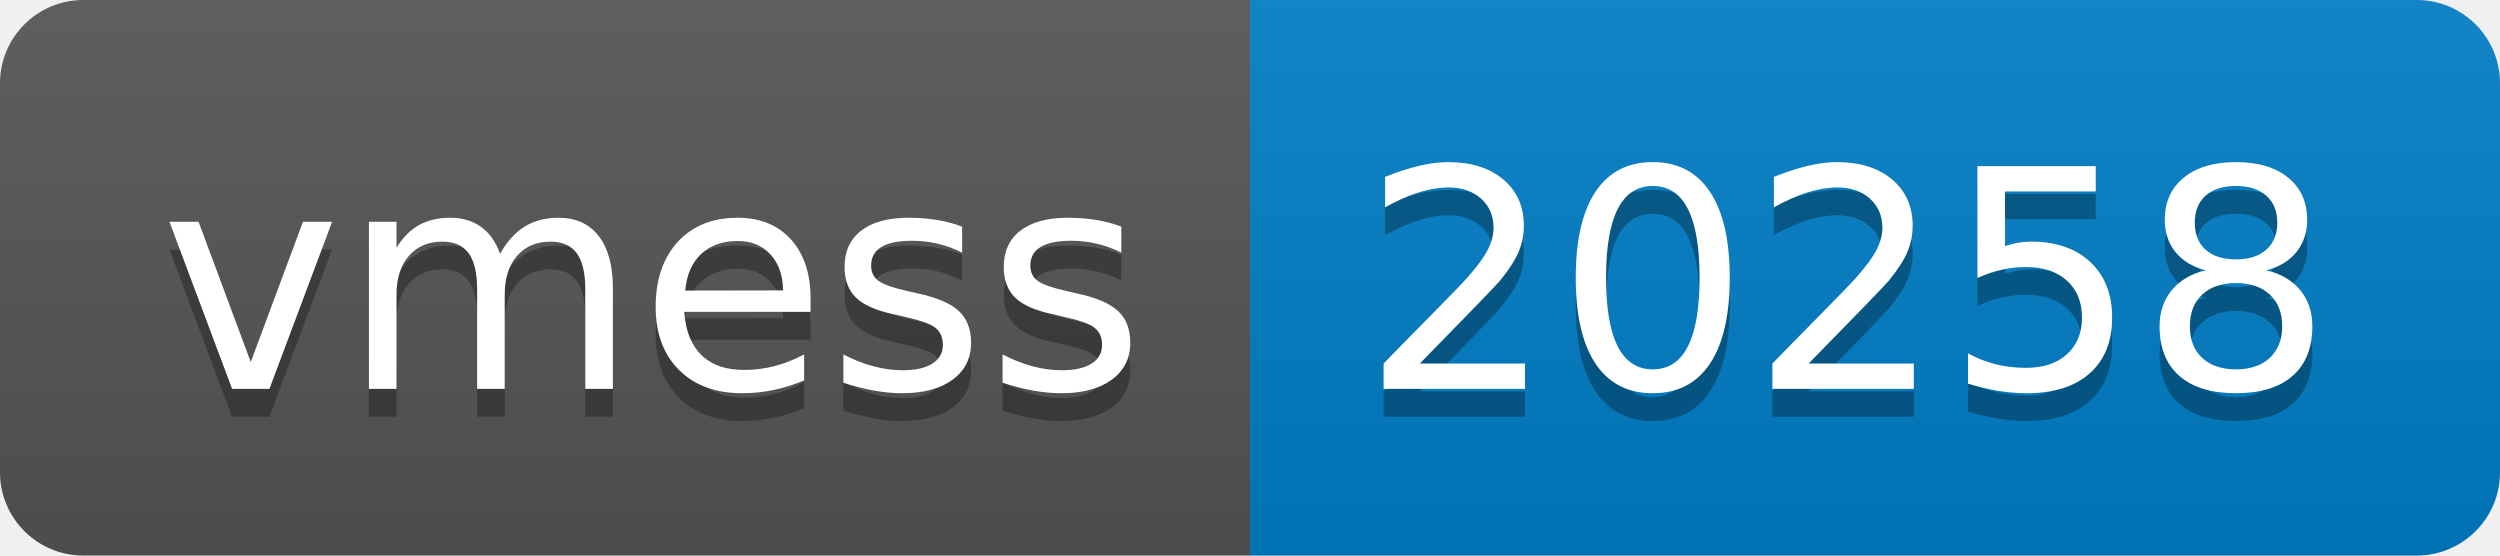
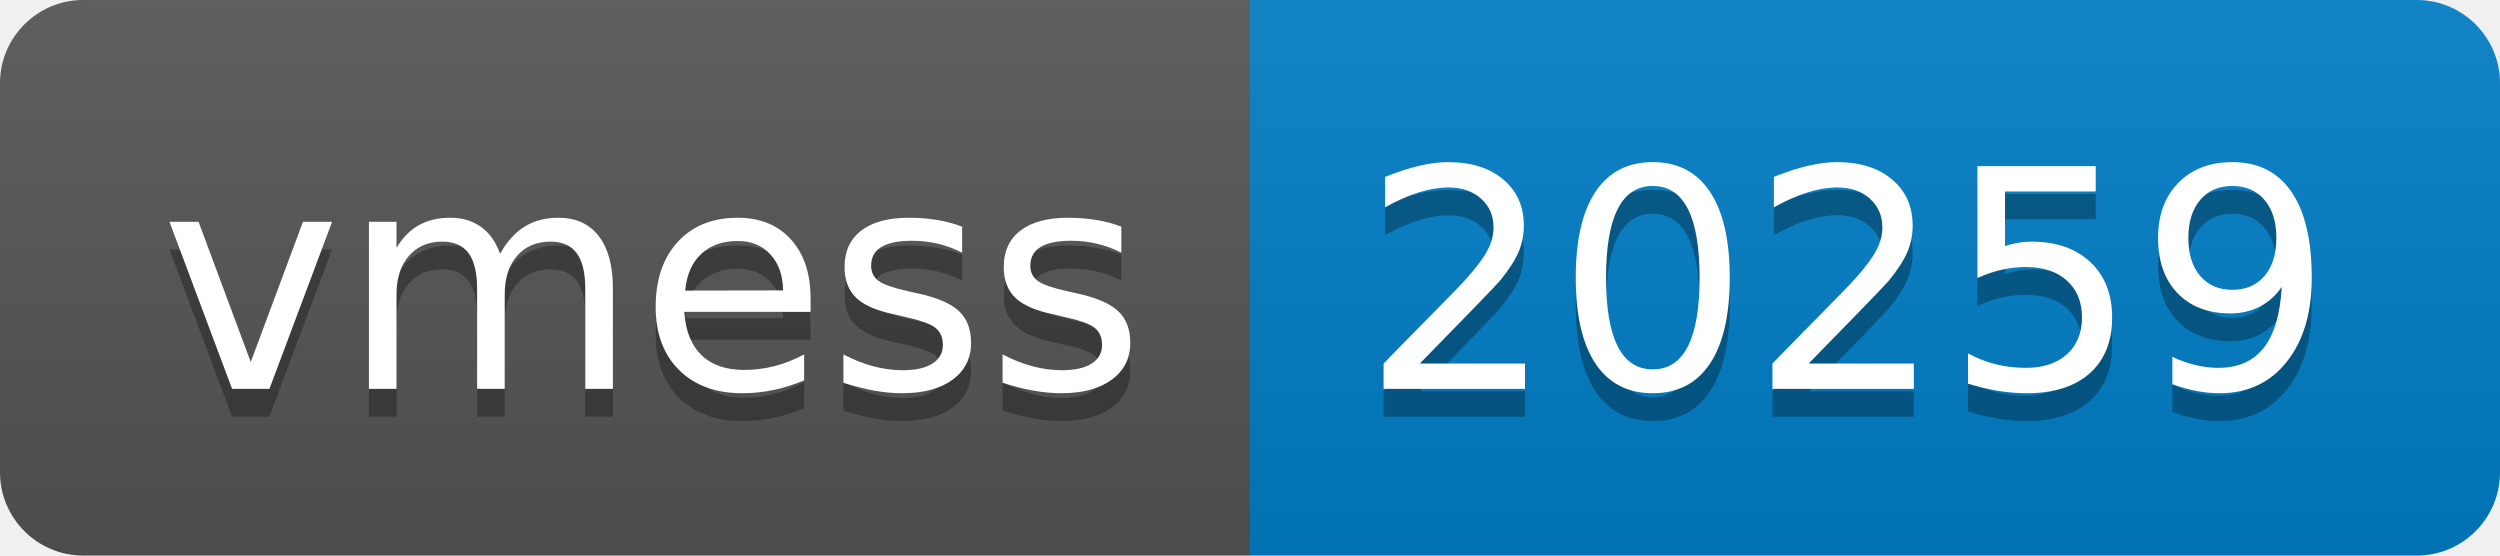
- <svg xmlns="http://www.w3.org/2000/svg" width="90" height="20" role="img" aria-label="vmess: 20258">
+ <svg xmlns="http://www.w3.org/2000/svg" width="90" height="20" role="img" aria-label="vmess: 20259">
  <linearGradient id="s" x2="0" y2="100%">
    <stop offset="0" stop-color="#bbb" stop-opacity=".1" />
    <stop offset="1" stop-opacity=".1" />
  </linearGradient>
  <clipPath id="r">
    <rect width="90" height="20" rx="3" fill="#fff" />
  </clipPath>
  <g clip-path="url(#r)">
    <rect width="45" height="20" fill="#555" />
    <rect x="45" width="45" height="20" fill="#007ec6" />
    <rect width="90" height="20" fill="url(#s)" />
  </g>
  <g fill="#fff" text-anchor="middle" font-family="Verdana,Geneva,DejaVu Sans,sans-serif" text-rendering="geometricPrecision" font-size="110">
    <text aria-hidden="true" x="235" y="150" fill="#010101" fill-opacity=".3" transform="scale(.1)" textLength="350">vmess</text>
    <text x="235" y="140" transform="scale(.1)" fill="#fff" textLength="350">vmess</text>
-     <text aria-hidden="true" x="665" y="150" fill="#010101" fill-opacity=".3" transform="scale(.1)" textLength="350">20258</text>
-     <text x="665" y="140" transform="scale(.1)" fill="#fff" textLength="350">20258</text>
+     <text aria-hidden="true" x="665" y="150" fill="#010101" fill-opacity=".3" transform="scale(.1)" textLength="350">20259</text>
+     <text x="665" y="140" transform="scale(.1)" fill="#fff" textLength="350">20259</text>
  </g>
</svg>
